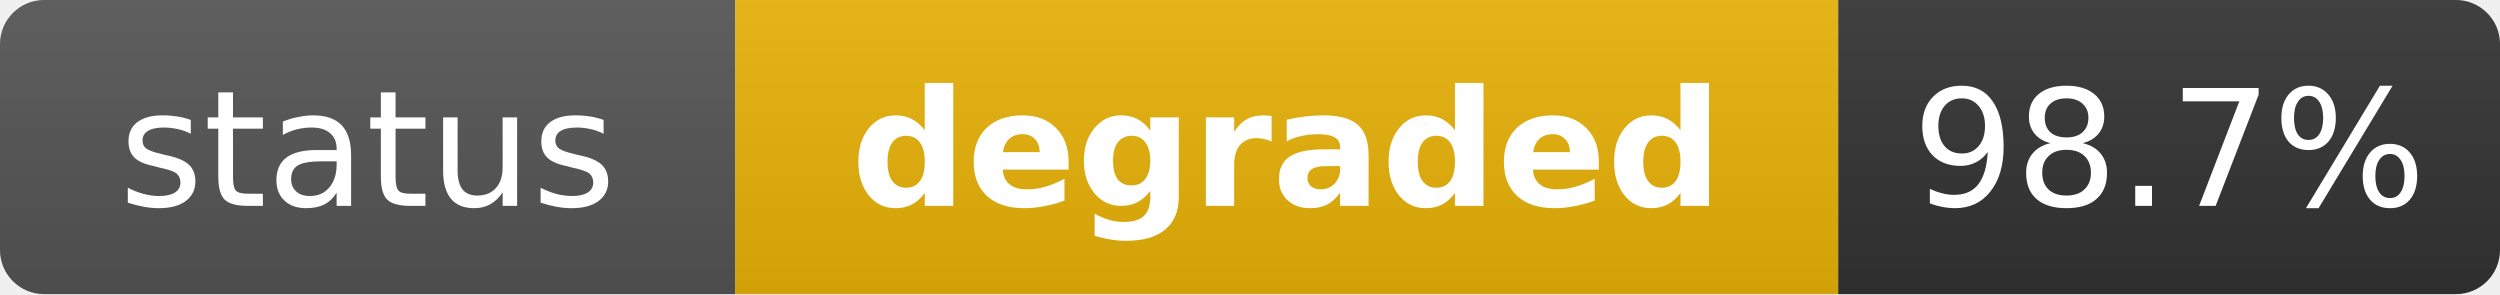
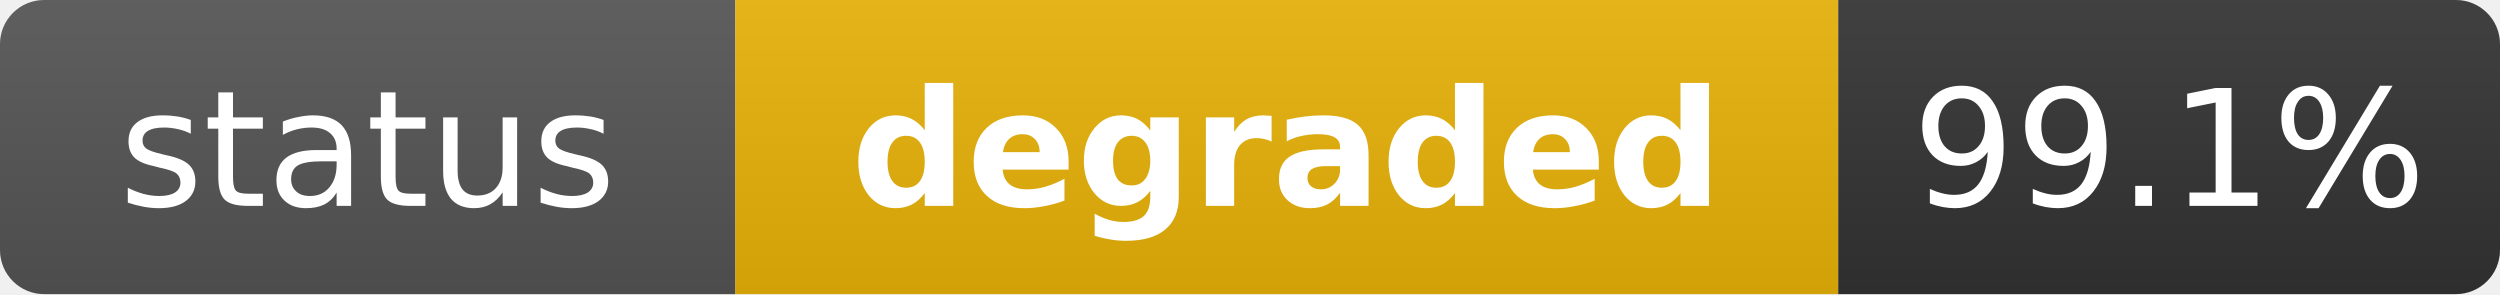
<svg xmlns="http://www.w3.org/2000/svg" width="170" height="20" role="img" aria-label="status: degraded">
  <linearGradient id="s" x2="0" y2="100%">
    <stop offset="0" stop-color="#bbb" stop-opacity=".1" />
    <stop offset="1" stop-opacity=".1" />
  </linearGradient>
  <clipPath id="r">
    <rect width="170" height="20" rx="3" fill="#fff" />
  </clipPath>
  <g clip-path="url(#r)">
    <rect width="50" height="20" fill="#555" />
    <rect x="50" width="75" height="20" fill="#eab308" />
    <rect x="125" width="45" height="20" fill="#333" />
    <rect width="170" height="20" fill="url(#s)" />
  </g>
  <g fill="#fff" text-anchor="middle" font-family="Verdana,Geneva,DejaVu Sans,sans-serif" text-rendering="geometricPrecision" font-size="11">
    <text x="25" y="14" fill="#fff">status</text>
    <text x="87.5" y="14" fill="#fff" font-weight="bold">degraded</text>
-     <text x="147.5" y="14" fill="#fff">98.7%</text>
+     <text x="147.5" y="14" fill="#fff">99.1%</text>
  </g>
</svg>
